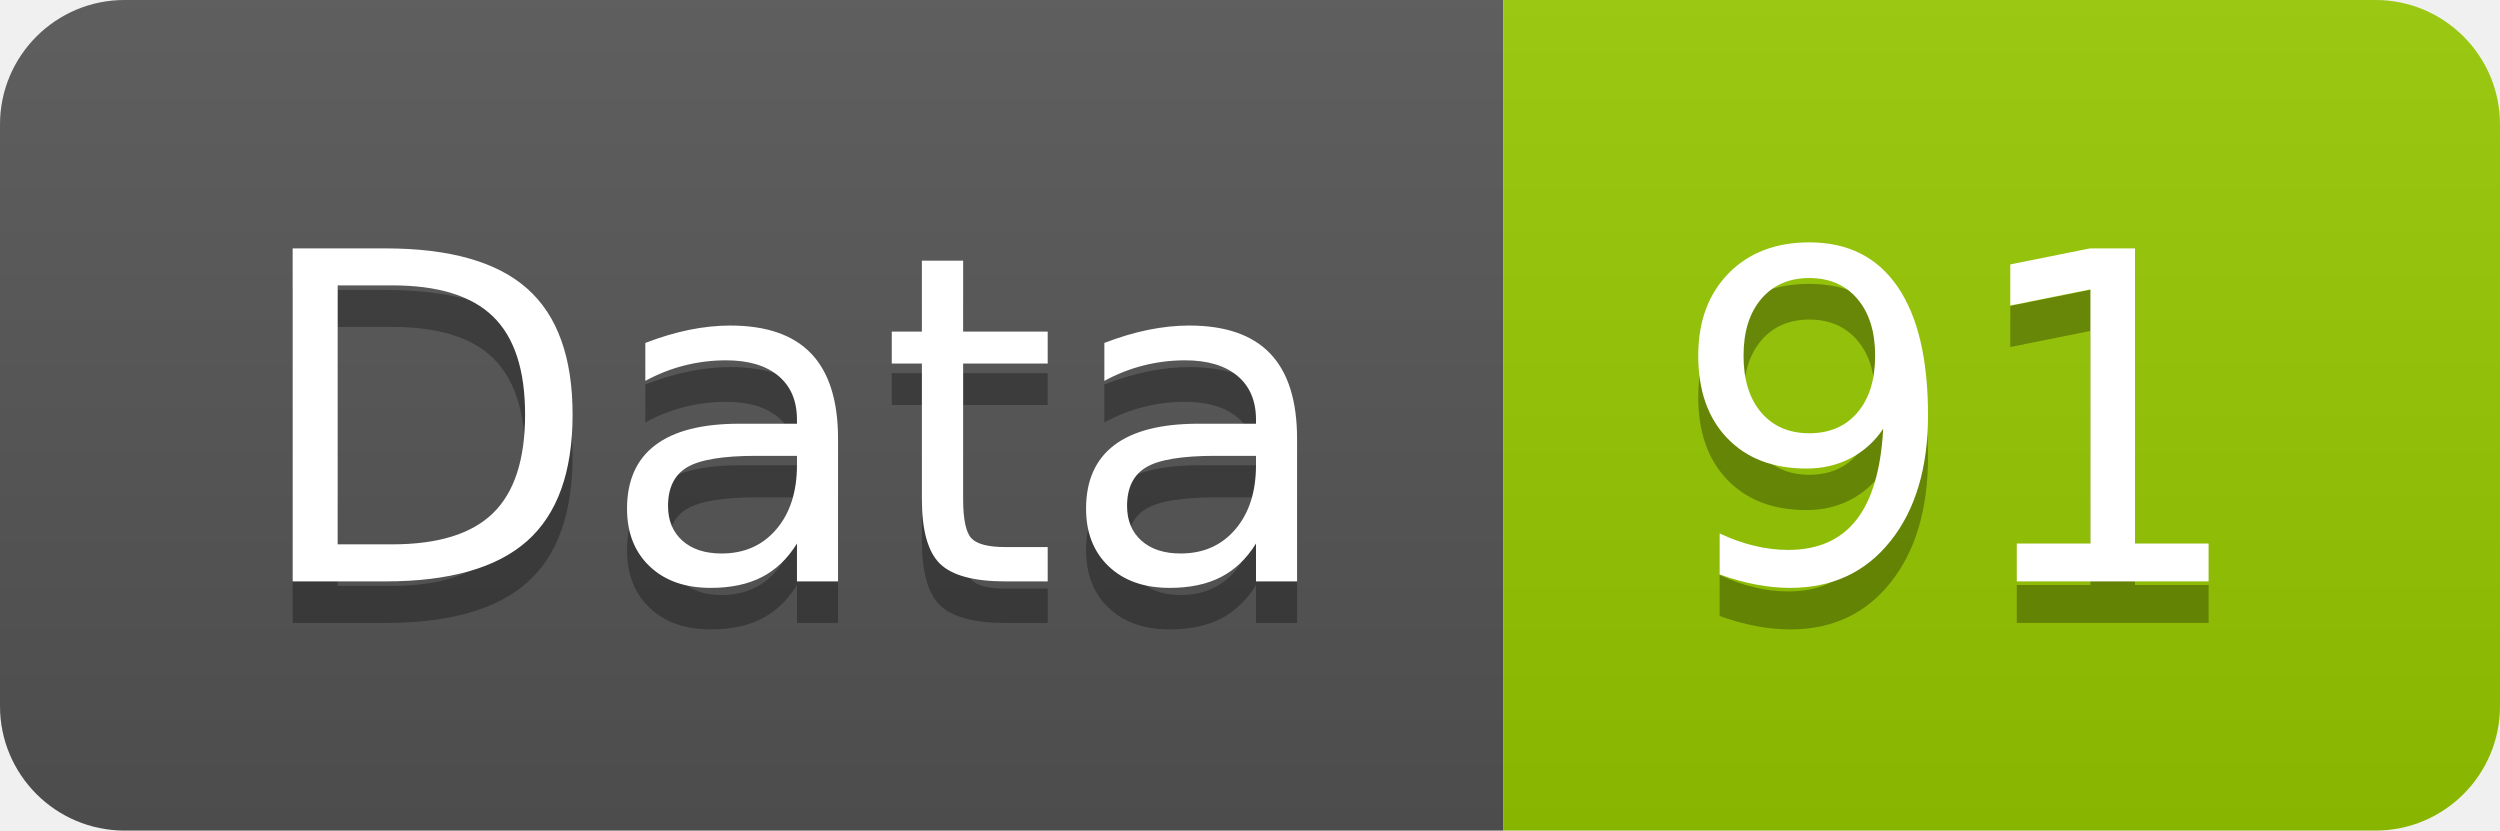
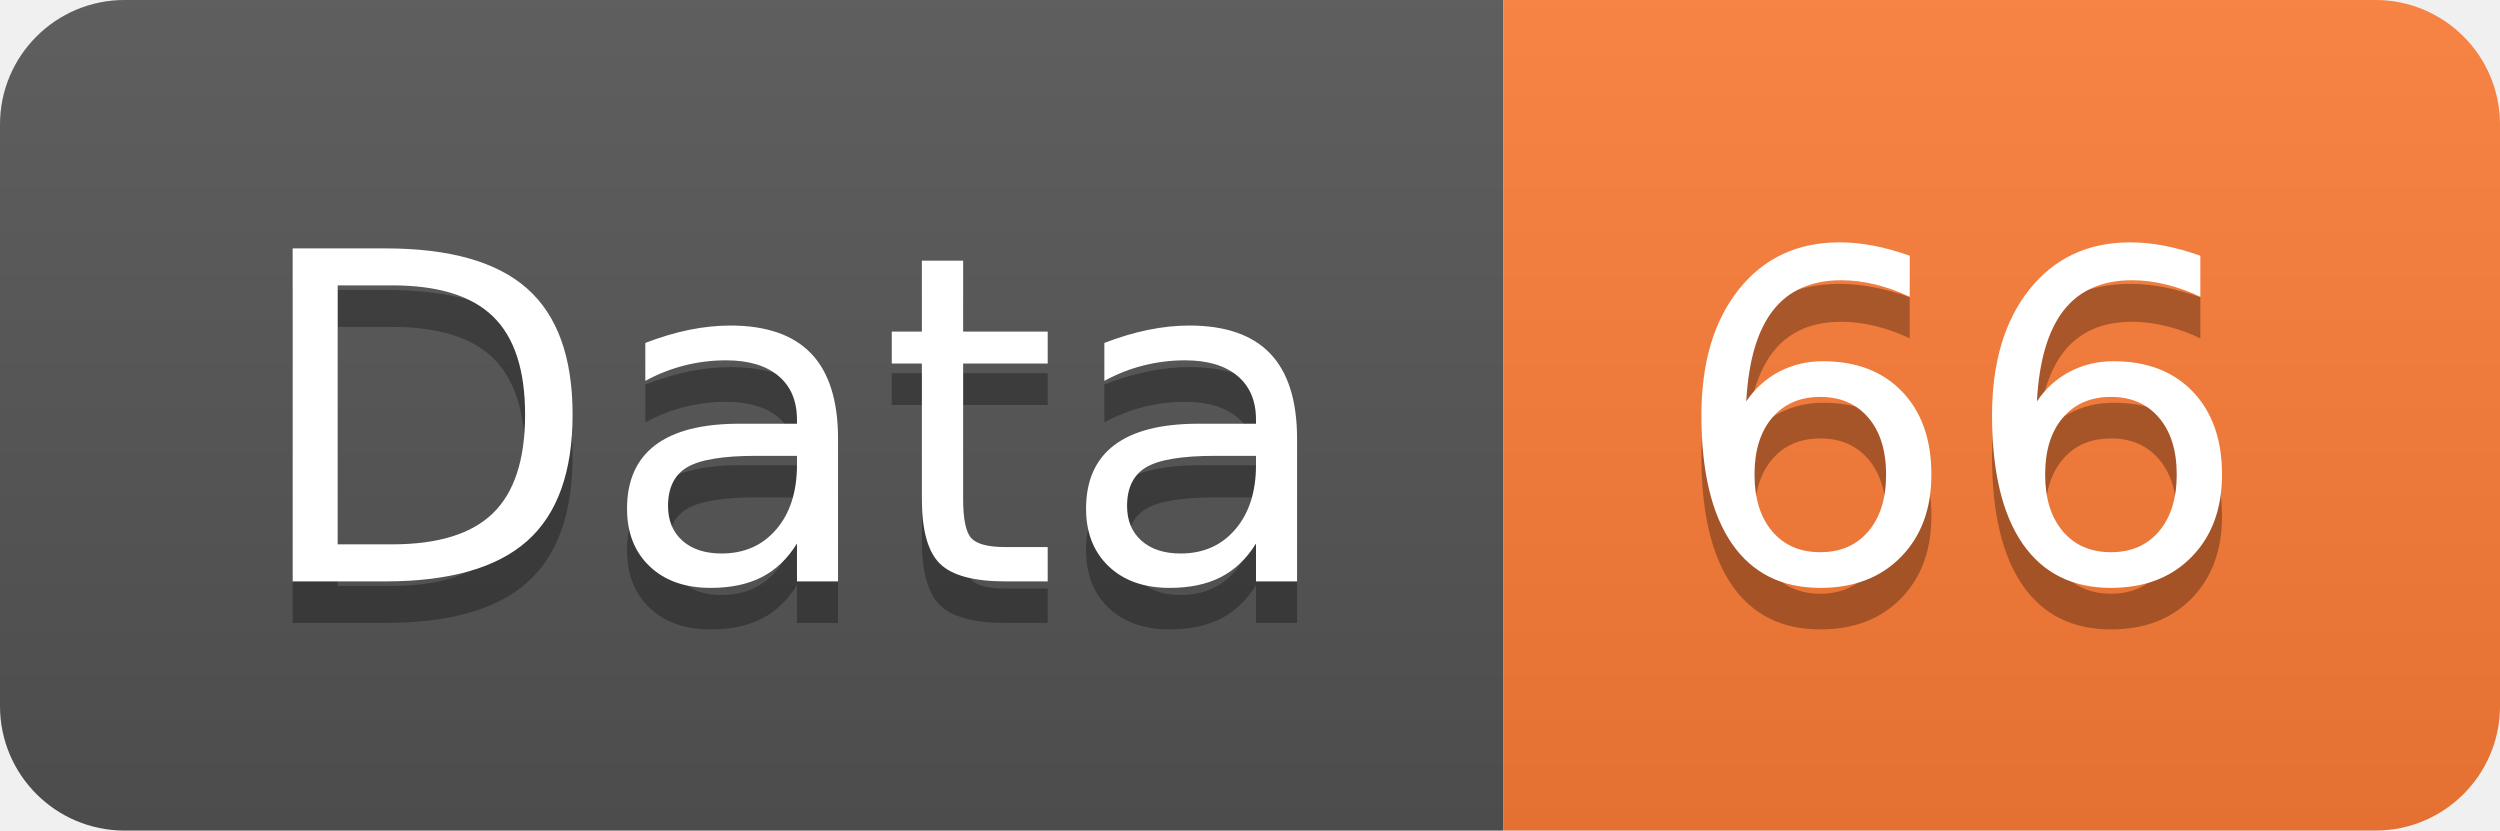
<svg xmlns="http://www.w3.org/2000/svg" width="60.2" height="20">
  <linearGradient id="smooth" x2="0" y2="100%">
    <stop offset="0" stop-color="#bbb" stop-opacity=".1" />
    <stop offset="1" stop-opacity=".1" />
  </linearGradient>
  <clipPath id="round">
    <rect width="60.2" height="20" rx="3" fill="#fff" />
  </clipPath>
  <g clip-path="url(#round)">
    <rect width="36.2" height="20" fill="#555" />
-     <rect x="36.2" width="24.0" height="20" fill="#97CA00" />
+     <rect x="36.2" width="24.0" height="20" fill="#fe7d37" />
    <rect width="60.2" height="20" fill="url(#smooth)" />
  </g>
  <g fill="#fff" text-anchor="middle" font-family="DejaVu Sans,Verdana,Geneva,sans-serif" font-size="110">
    <text x="191.0" y="150" fill="#010101" fill-opacity=".3" transform="scale(0.1)" textLength="262.0" lengthAdjust="spacing">Data</text>
    <text x="191.0" y="140" transform="scale(0.1)" textLength="262.0" lengthAdjust="spacing">Data</text>
-     <text x="472.0" y="150" fill="#010101" fill-opacity=".3" transform="scale(0.1)" textLength="140.0" lengthAdjust="spacing">91</text>
-     <text x="472.0" y="140" transform="scale(0.1)" textLength="140.0" lengthAdjust="spacing">91</text>
+     <text x="472.0" y="150" fill="#010101" fill-opacity=".3" transform="scale(0.1)" textLength="140.0" lengthAdjust="spacing">66</text>
+     <text x="472.0" y="140" transform="scale(0.1)" textLength="140.0" lengthAdjust="spacing">66</text>
  </g>
</svg>
